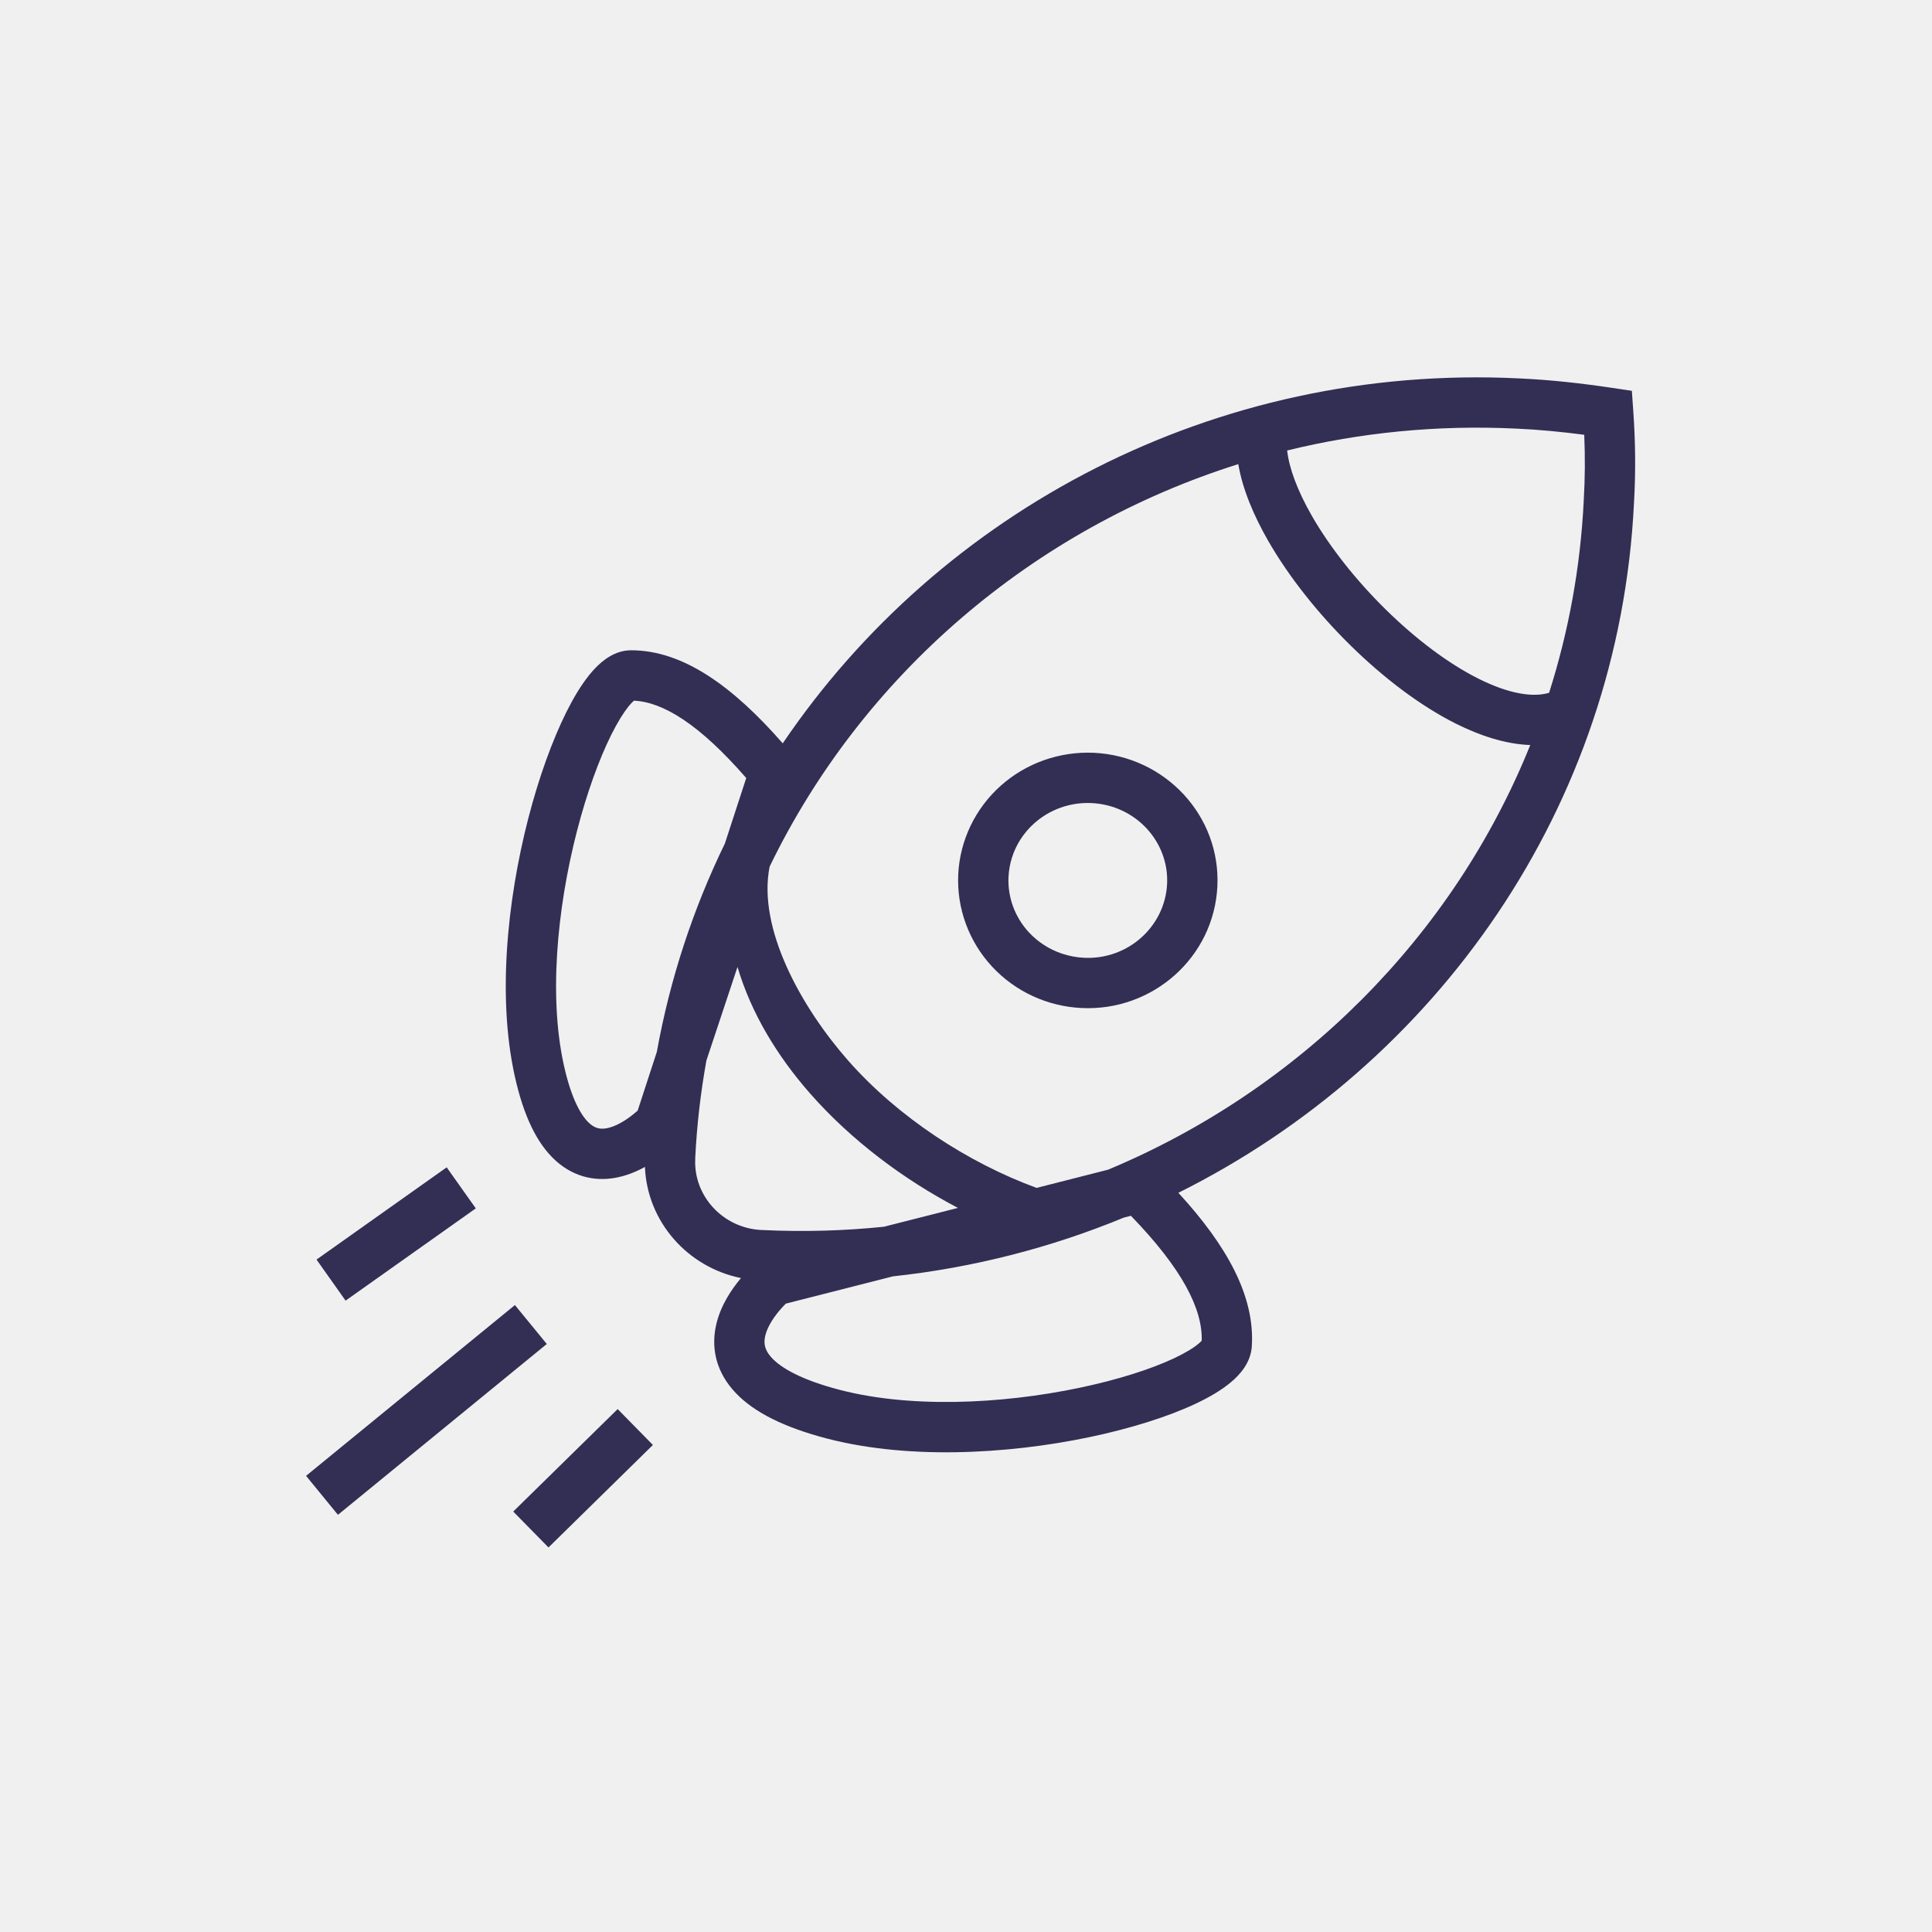
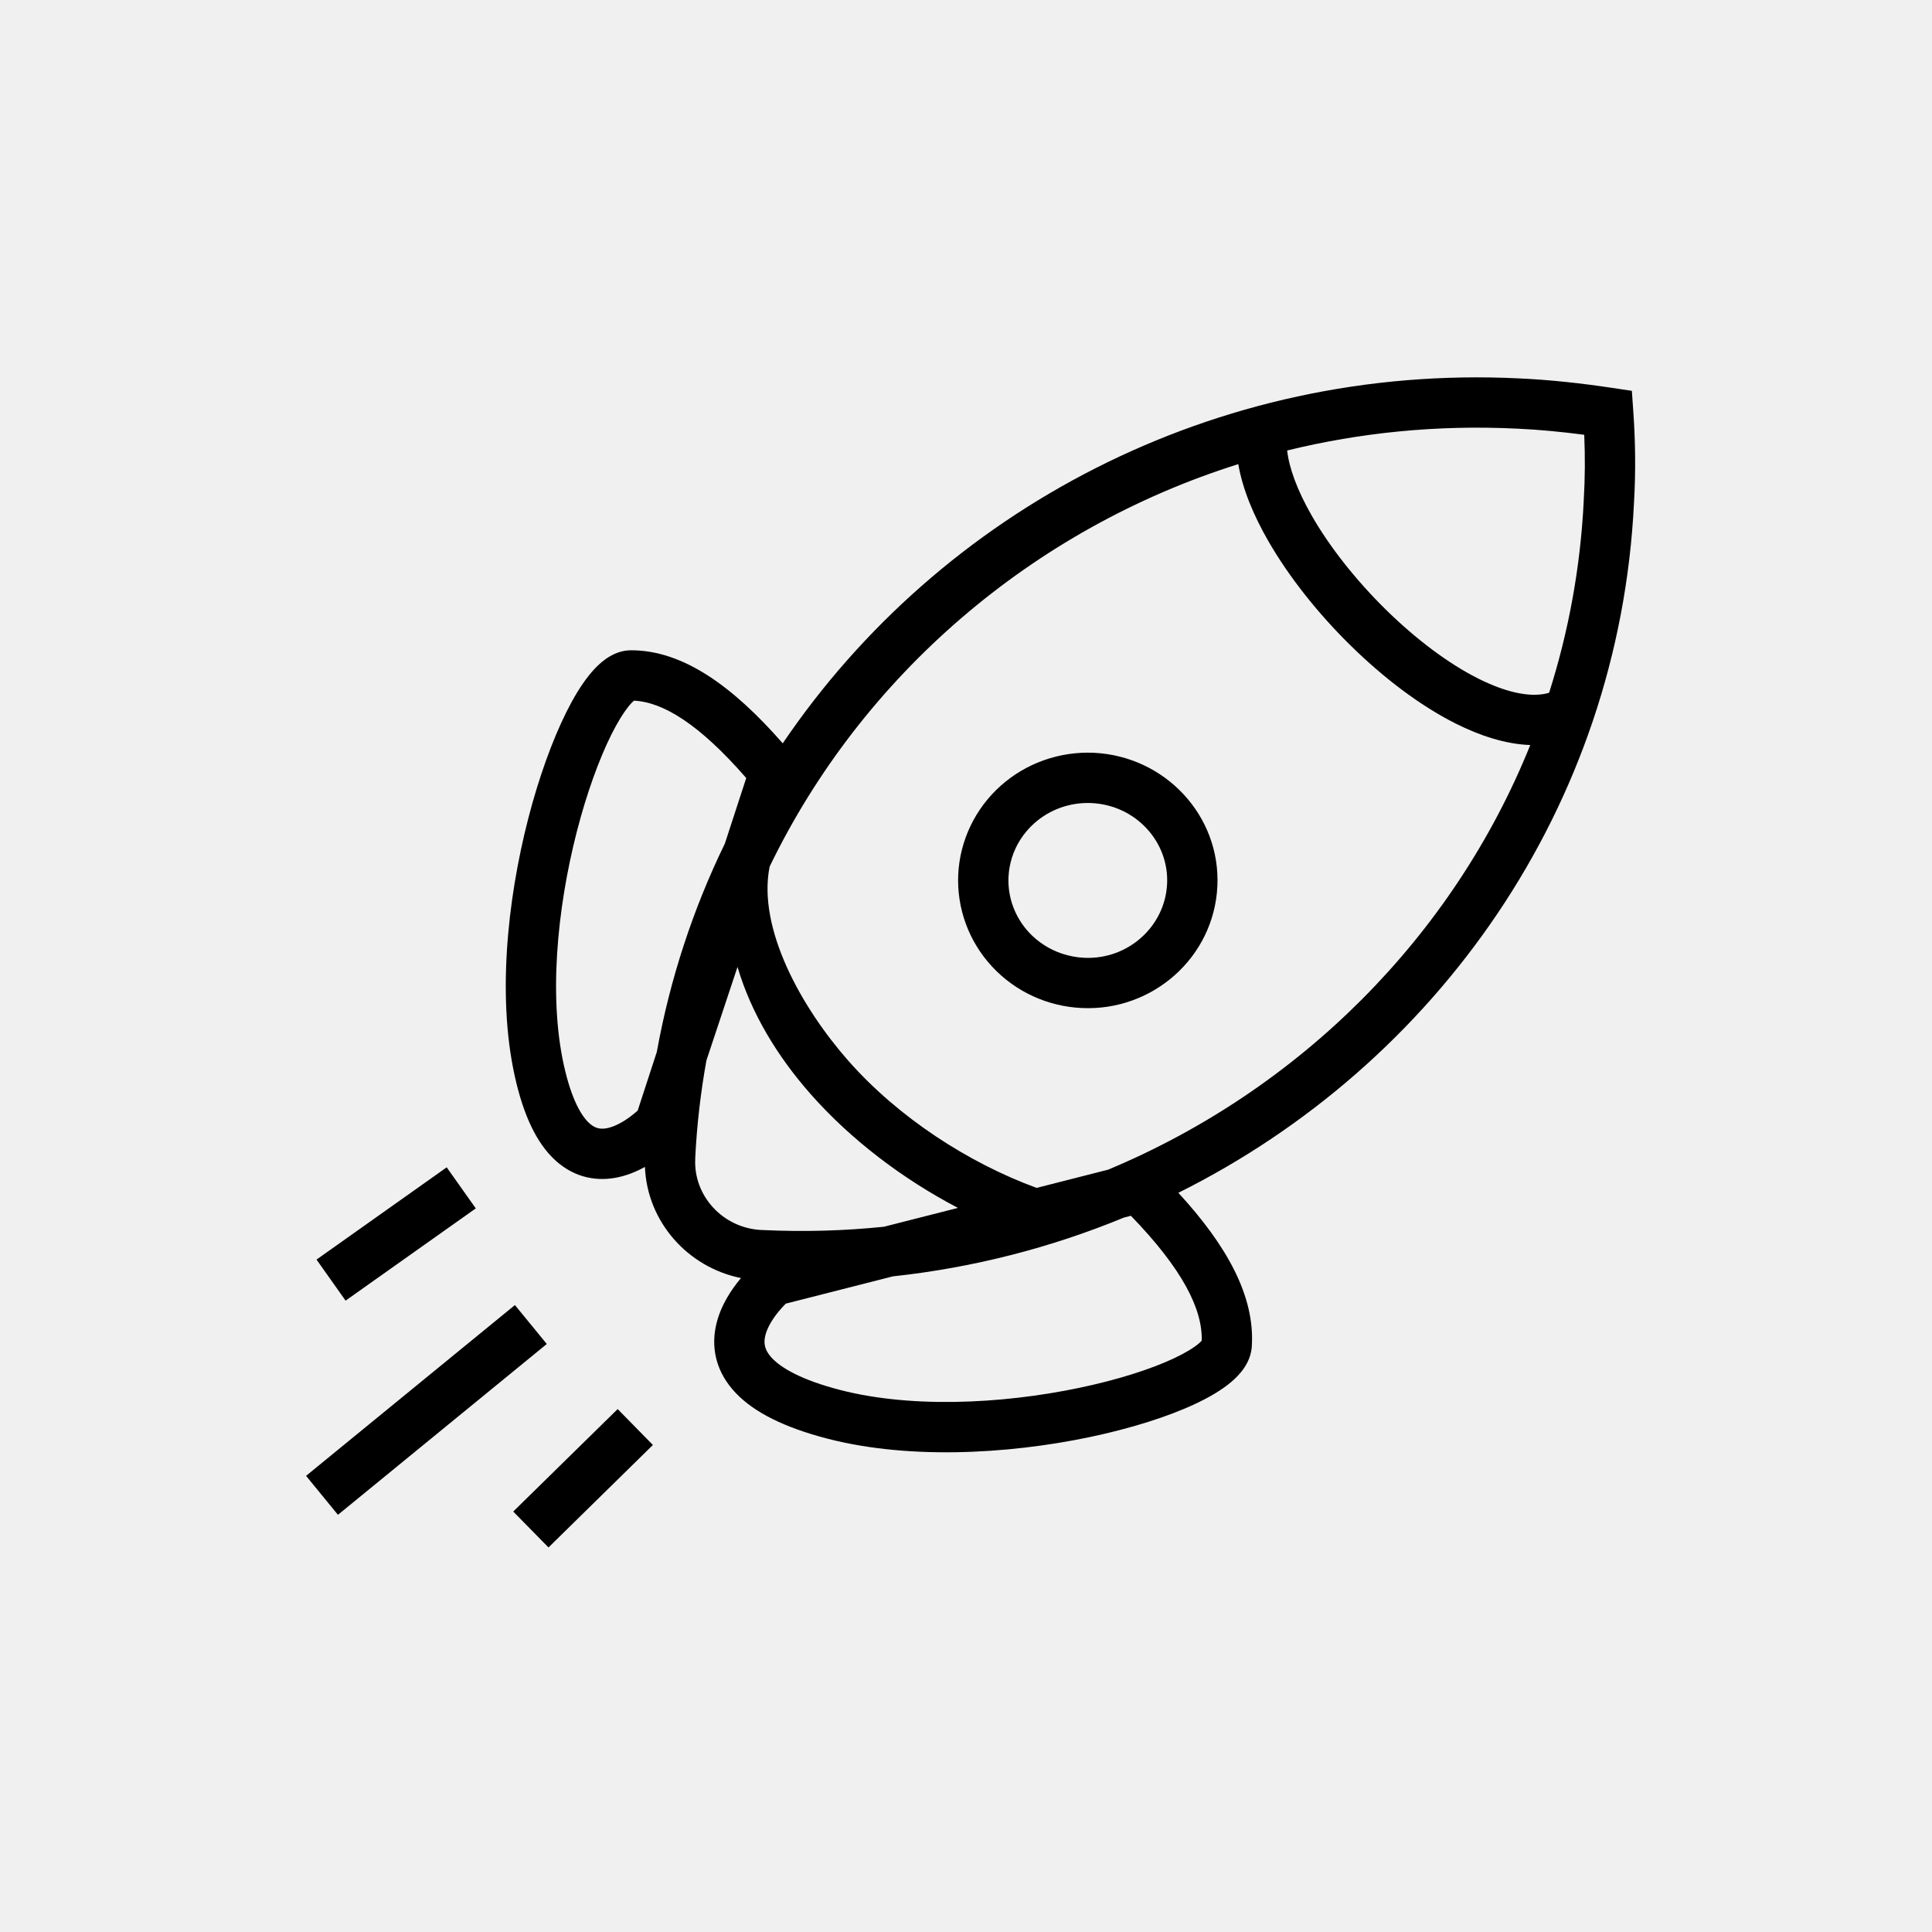
<svg xmlns="http://www.w3.org/2000/svg" viewBox="0 0 48 48" fill="none">
-   <path fill-rule="evenodd" clip-rule="evenodd" d="M16.023 28.992C15.808 29.111 15.553 29.217 15.272 29.265C14.764 29.352 14.197 29.239 13.718 28.752C13.273 28.3 12.954 27.575 12.749 26.545L12.749 26.543C12.338 24.45 12.671 21.933 13.225 19.962C13.504 18.972 13.848 18.087 14.205 17.435C14.383 17.112 14.577 16.821 14.786 16.603C14.974 16.406 15.28 16.156 15.68 16.156C16.981 16.156 18.218 17.064 19.447 18.468C23.355 12.696 30.173 9.031 37.736 9.401C38.524 9.436 39.298 9.524 40.048 9.636L40.543 9.71L40.578 10.21C40.632 10.963 40.641 11.728 40.596 12.494C40.228 20.051 35.69 26.437 29.276 29.635C30.475 30.939 31.186 32.204 31.1 33.459L31.1 33.464C31.069 33.862 30.805 34.153 30.589 34.335C30.353 34.535 30.044 34.716 29.703 34.876C29.016 35.199 28.093 35.49 27.069 35.705C25.03 36.132 22.454 36.284 20.361 35.69C19.33 35.4 18.621 35.013 18.199 34.519C17.746 33.991 17.676 33.406 17.797 32.897C17.909 32.422 18.181 32.029 18.39 31.777C18.397 31.769 18.404 31.761 18.411 31.753C17.086 31.487 16.078 30.355 16.023 28.992ZM17.551 26.346C17.408 27.135 17.314 27.942 17.273 28.764V28.78L17.273 28.795C17.229 29.707 17.954 30.509 18.912 30.559H18.938L18.952 30.56C19.972 30.609 20.977 30.579 21.961 30.478L23.8 30.01C22.443 29.3 21.146 28.326 20.13 27.171C19.315 26.244 18.664 25.178 18.323 24.023L17.551 26.346ZM27.532 29.06C32.291 27.07 36.102 23.271 38.019 18.51C37.402 18.489 36.765 18.276 36.173 17.98C35.275 17.53 34.363 16.831 33.556 16.038C32.748 15.245 32.023 14.333 31.509 13.439C31.152 12.818 30.872 12.16 30.765 11.531C25.643 13.143 21.417 16.788 19.121 21.531C18.814 23.074 19.917 25.035 21.069 26.346C22.314 27.761 24.056 28.89 25.754 29.513L27.532 29.06ZM22.183 31.711L19.524 32.388C19.476 32.435 19.416 32.499 19.352 32.576C19.196 32.764 19.061 32.981 19.013 33.185C18.973 33.355 18.986 33.518 19.148 33.706C19.339 33.929 19.773 34.226 20.701 34.487L20.702 34.487C22.526 35.005 24.88 34.886 26.812 34.481C27.774 34.28 28.598 34.015 29.171 33.745C29.46 33.609 29.661 33.483 29.781 33.381C29.819 33.349 29.843 33.325 29.856 33.309C29.88 32.528 29.377 31.526 28.097 30.206L27.924 30.25C26.121 30.994 24.192 31.494 22.183 31.711ZM18.009 20.958L18.54 19.33C17.379 17.996 16.476 17.442 15.752 17.408C15.737 17.42 15.716 17.439 15.69 17.466C15.585 17.576 15.452 17.763 15.301 18.037C15.002 18.581 14.69 19.371 14.428 20.301C13.902 22.171 13.617 24.474 13.975 26.302C14.16 27.232 14.413 27.676 14.609 27.875C14.77 28.038 14.911 28.058 15.062 28.033C15.252 28 15.464 27.887 15.654 27.746C15.73 27.69 15.794 27.636 15.843 27.592L16.319 26.133C16.648 24.309 17.224 22.573 18.009 20.958ZM32.593 12.817C32.226 12.177 32.026 11.62 31.979 11.192C33.795 10.747 35.708 10.553 37.676 10.649L37.679 10.649C38.242 10.674 38.804 10.729 39.36 10.802C39.383 11.341 39.38 11.883 39.348 12.424L39.348 12.431C39.267 14.092 38.971 15.694 38.487 17.212C38.088 17.332 37.492 17.242 36.733 16.862C35.982 16.486 35.174 15.876 34.432 15.147C33.692 14.42 33.041 13.597 32.593 12.817ZM27.175 18.703C26.326 18.665 25.493 18.958 24.861 19.523C24.228 20.089 23.848 20.881 23.807 21.725C23.768 22.57 24.071 23.393 24.648 24.015C25.224 24.636 26.026 25.005 26.875 25.044C28.637 25.128 30.158 23.786 30.245 22.023C30.331 20.265 28.945 18.787 27.177 18.703L27.175 18.703ZM25.694 20.456C26.08 20.11 26.592 19.928 27.118 19.952C28.221 20.004 29.048 20.919 28.996 21.962C28.944 23.017 28.026 23.848 26.934 23.796C26.744 23.787 26.558 23.751 26.382 23.692C26.07 23.587 25.789 23.406 25.564 23.165C25.214 22.787 25.032 22.291 25.056 21.785C25.072 21.456 25.174 21.138 25.349 20.862C25.444 20.713 25.559 20.576 25.694 20.456ZM11.098 29.002L7.864 31.294L8.586 32.314L11.821 30.022L11.098 29.002ZM12.793 32.424L7.604 36.667L8.396 37.635L13.585 33.391L12.793 32.424ZM15.346 35.008L12.751 37.554L13.627 38.446L16.221 35.9L15.346 35.008Z" fill="#332E54" />
+   <path fill-rule="evenodd" clip-rule="evenodd" d="M16.023 28.992C15.808 29.111 15.553 29.217 15.272 29.265C14.764 29.352 14.197 29.239 13.718 28.752C13.273 28.3 12.954 27.575 12.749 26.545L12.749 26.543C12.338 24.45 12.671 21.933 13.225 19.962C13.504 18.972 13.848 18.087 14.205 17.435C14.383 17.112 14.577 16.821 14.786 16.603C14.974 16.406 15.28 16.156 15.68 16.156C16.981 16.156 18.218 17.064 19.447 18.468C23.355 12.696 30.173 9.031 37.736 9.401C38.524 9.436 39.298 9.524 40.048 9.636L40.543 9.71L40.578 10.21C40.632 10.963 40.641 11.728 40.596 12.494C40.228 20.051 35.69 26.437 29.276 29.635C30.475 30.939 31.186 32.204 31.1 33.459L31.1 33.464C31.069 33.862 30.805 34.153 30.589 34.335C30.353 34.535 30.044 34.716 29.703 34.876C29.016 35.199 28.093 35.49 27.069 35.705C25.03 36.132 22.454 36.284 20.361 35.69C19.33 35.4 18.621 35.013 18.199 34.519C17.746 33.991 17.676 33.406 17.797 32.897C17.909 32.422 18.181 32.029 18.39 31.777C18.397 31.769 18.404 31.761 18.411 31.753C17.086 31.487 16.078 30.355 16.023 28.992ZM17.551 26.346C17.408 27.135 17.314 27.942 17.273 28.764V28.78L17.273 28.795C17.229 29.707 17.954 30.509 18.912 30.559H18.938L18.952 30.56C19.972 30.609 20.977 30.579 21.961 30.478L23.8 30.01C22.443 29.3 21.146 28.326 20.13 27.171C19.315 26.244 18.664 25.178 18.323 24.023L17.551 26.346ZM27.532 29.06C32.291 27.07 36.102 23.271 38.019 18.51C37.402 18.489 36.765 18.276 36.173 17.98C35.275 17.53 34.363 16.831 33.556 16.038C32.748 15.245 32.023 14.333 31.509 13.439C31.152 12.818 30.872 12.16 30.765 11.531C25.643 13.143 21.417 16.788 19.121 21.531C18.814 23.074 19.917 25.035 21.069 26.346C22.314 27.761 24.056 28.89 25.754 29.513L27.532 29.06ZM22.183 31.711L19.524 32.388C19.476 32.435 19.416 32.499 19.352 32.576C19.196 32.764 19.061 32.981 19.013 33.185C18.973 33.355 18.986 33.518 19.148 33.706C19.339 33.929 19.773 34.226 20.701 34.487L20.702 34.487C22.526 35.005 24.88 34.886 26.812 34.481C27.774 34.28 28.598 34.015 29.171 33.745C29.46 33.609 29.661 33.483 29.781 33.381C29.819 33.349 29.843 33.325 29.856 33.309C29.88 32.528 29.377 31.526 28.097 30.206L27.924 30.25C26.121 30.994 24.192 31.494 22.183 31.711ZM18.009 20.958L18.54 19.33C17.379 17.996 16.476 17.442 15.752 17.408C15.737 17.42 15.716 17.439 15.69 17.466C15.585 17.576 15.452 17.763 15.301 18.037C15.002 18.581 14.69 19.371 14.428 20.301C13.902 22.171 13.617 24.474 13.975 26.302C14.16 27.232 14.413 27.676 14.609 27.875C14.77 28.038 14.911 28.058 15.062 28.033C15.252 28 15.464 27.887 15.654 27.746C15.73 27.69 15.794 27.636 15.843 27.592L16.319 26.133C16.648 24.309 17.224 22.573 18.009 20.958ZM32.593 12.817C32.226 12.177 32.026 11.62 31.979 11.192C33.795 10.747 35.708 10.553 37.676 10.649L37.679 10.649C38.242 10.674 38.804 10.729 39.36 10.802C39.383 11.341 39.38 11.883 39.348 12.424L39.348 12.431C39.267 14.092 38.971 15.694 38.487 17.212C38.088 17.332 37.492 17.242 36.733 16.862C35.982 16.486 35.174 15.876 34.432 15.147C33.692 14.42 33.041 13.597 32.593 12.817ZM27.175 18.703C26.326 18.665 25.493 18.958 24.861 19.523C24.228 20.089 23.848 20.881 23.807 21.725C23.768 22.57 24.071 23.393 24.648 24.015C25.224 24.636 26.026 25.005 26.875 25.044C28.637 25.128 30.158 23.786 30.245 22.023C30.331 20.265 28.945 18.787 27.177 18.703L27.175 18.703ZM25.694 20.456C26.08 20.11 26.592 19.928 27.118 19.952C28.221 20.004 29.048 20.919 28.996 21.962C28.944 23.017 28.026 23.848 26.934 23.796C26.744 23.787 26.558 23.751 26.382 23.692C26.07 23.587 25.789 23.406 25.564 23.165C25.214 22.787 25.032 22.291 25.056 21.785C25.072 21.456 25.174 21.138 25.349 20.862C25.444 20.713 25.559 20.576 25.694 20.456ZM11.098 29.002L7.864 31.294L8.586 32.314L11.821 30.022L11.098 29.002ZM12.793 32.424L7.604 36.667L8.396 37.635L13.585 33.391L12.793 32.424ZM15.346 35.008L12.751 37.554L13.627 38.446L16.221 35.9L15.346 35.008Z" fill="currentColor" />
  <mask id="mask0" mask-type="alpha" maskUnits="userSpaceOnUse" x="0" y="0" width="48" height="48">
    <rect width="48" height="48" fill="white" />
  </mask>
  <g mask="url(#mask0)">
  </g>
</svg>
